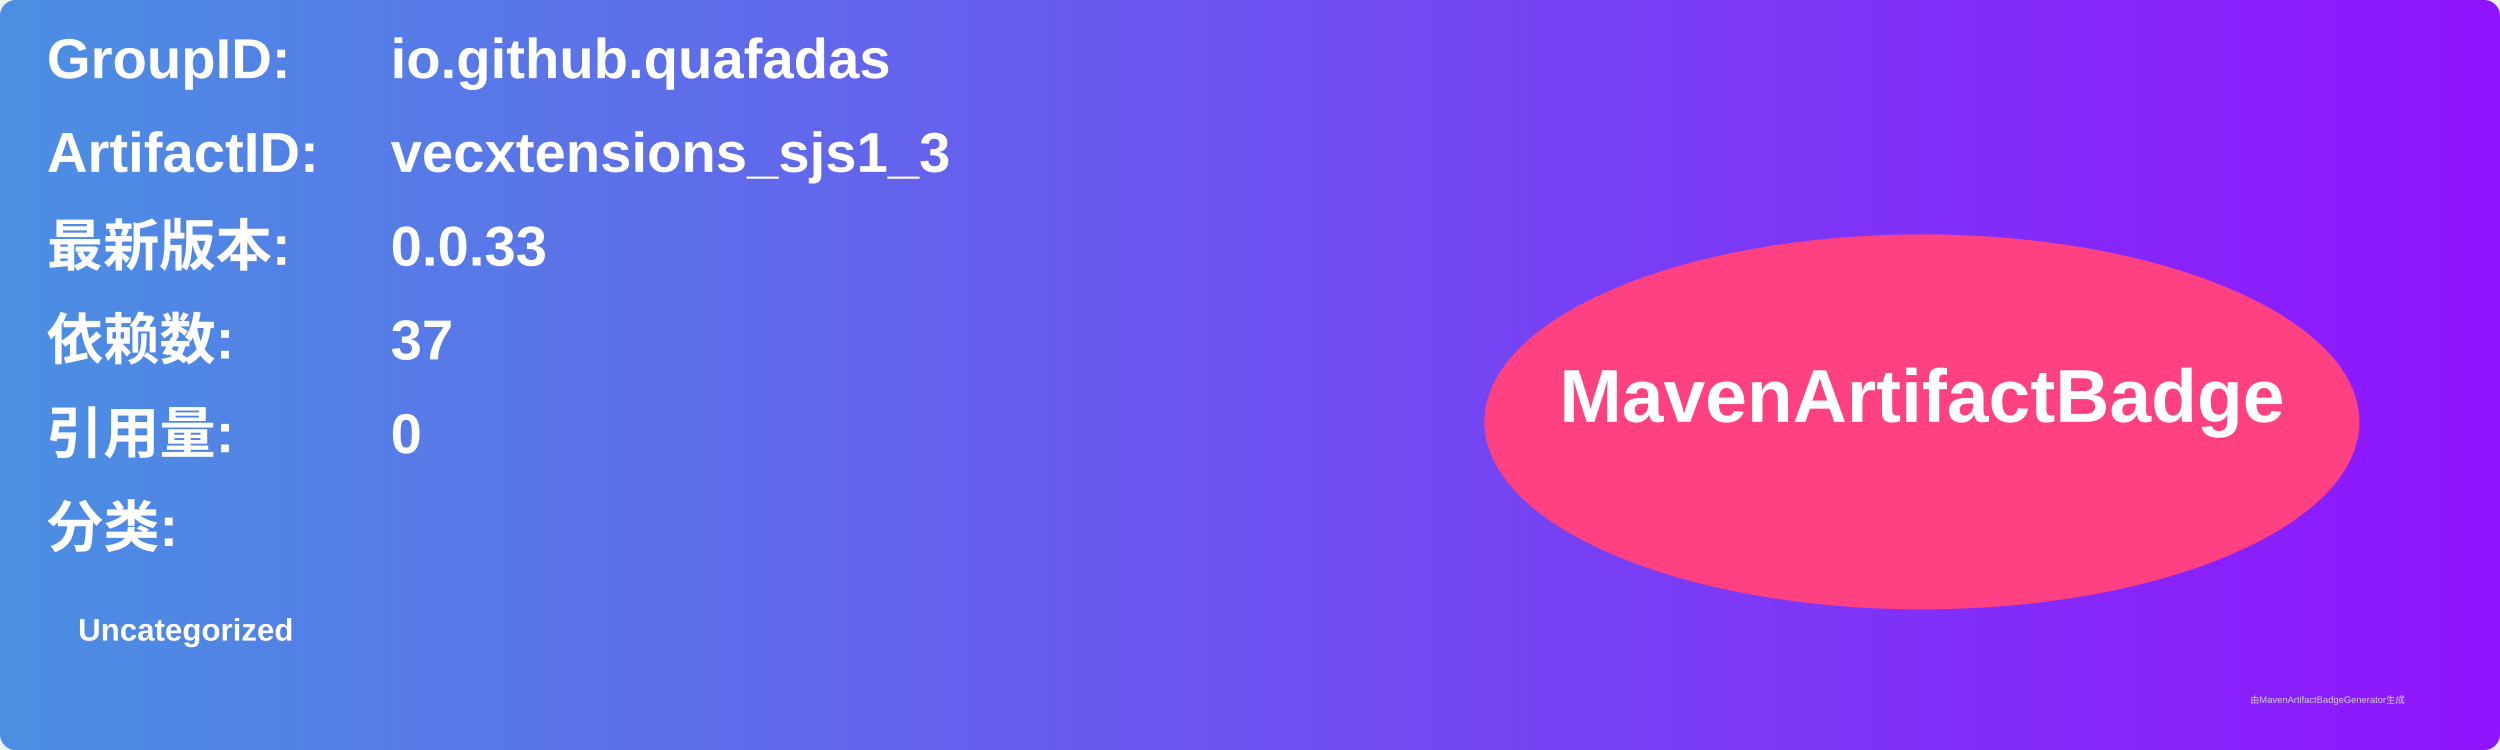
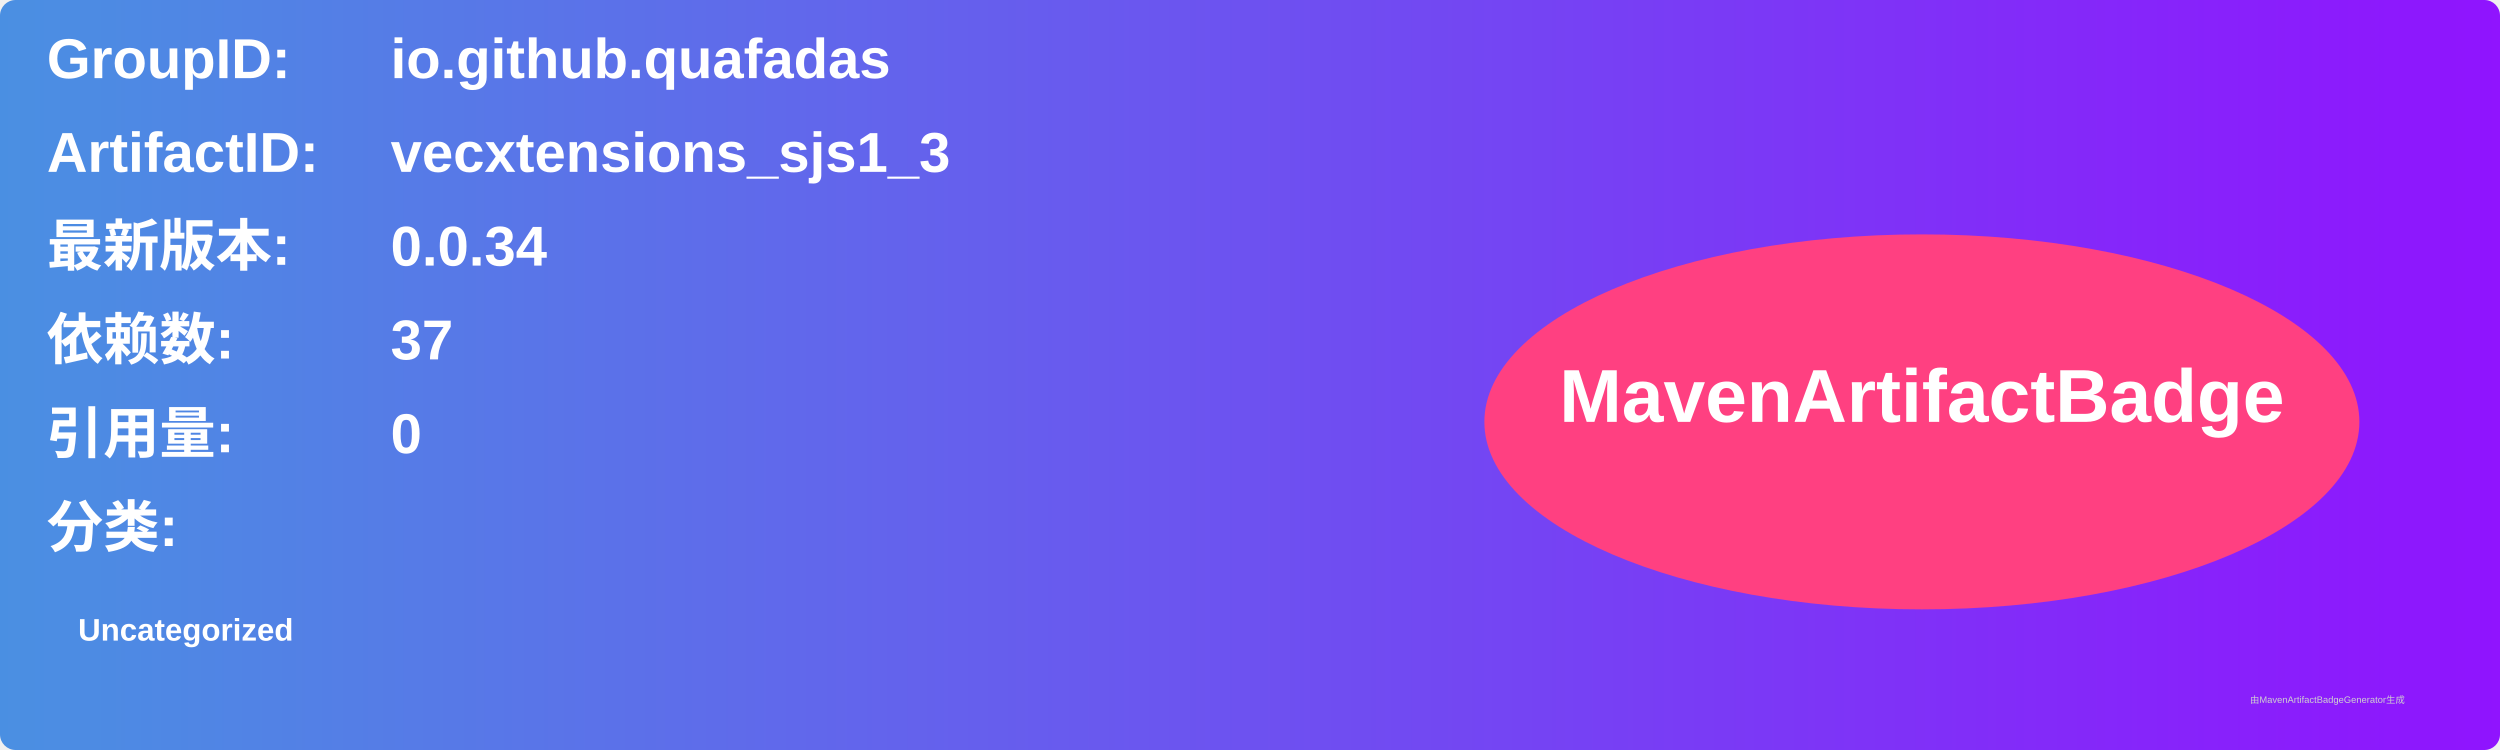
<svg xmlns="http://www.w3.org/2000/svg" width="800" height="240" viewBox="0 0 800 240">
  <linearGradient id="grad" x1="0%" y1="0%" x2="100%" y2="0%">
    <stop offset="0%" stop-color="#4a90e2" />
    <stop offset="100%" stop-color="#9013fe" />
  </linearGradient>
  <rect width="100%" height="100%" rx="5" ry="5" fill="url(#grad)" />
  <g transform="translate(15, 15)">
    <text x="0" y="10" font-family="Arial" font-size="18" fill="white" font-weight="bold" width="260">GroupID:</text>
    <text x="110" y="10" font-family="Arial" font-size="18" fill="white" font-weight="bold" width="460">io.github.quafadas</text>
    <text x="0" y="40" font-family="Arial" font-size="18" fill="white" font-weight="bold" width="260">ArtifactID:</text>
    <text x="110" y="40" font-family="Arial" font-size="18" fill="white" font-weight="bold" width="460">vecxtensions_sjs1_3</text>
    <text x="0" y="70" font-family="Arial" font-size="18" fill="white" font-weight="bold">最新版本:</text>
    <text x="110" y="70" font-family="Arial" font-size="18" fill="white" font-weight="bold">
-       <tspan font-weight="bold">0.0.33</tspan>
+       <tspan font-weight="bold">0.0.34</tspan>
    </text>
    <text x="0" y="100" font-family="Arial" font-size="18" fill="white" font-weight="bold">依赖数: </text>
    <text x="110" y="100" font-family="Arial" font-size="18" fill="white">
      <tspan font-weight="bold">37</tspan>
    </text>
    <text x="0" y="130" font-family="Arial" font-size="18" fill="white" font-weight="bold">引用量: </text>
    <text x="110" y="130" font-family="Arial" font-size="18" fill="white">
      <tspan font-weight="bold">0</tspan>
    </text>
    <text x="0" y="160" font-family="Arial" font-size="18" fill="white" font-weight="bold">分类:</text>
    <text x="10" y="190" font-family="Arial" font-size="10" fill="white">
      <tspan font-weight="bold">Uncategorized</tspan>
    </text>
    <ellipse cx="600" cy="120" rx="140" ry="60" fill="#ff4081" />
    <text x="600" y="120" text-anchor="middle" font-family="Arial" font-size="24" fill="white" font-weight="bold">MavenArtifactBadge</text>
  </g>
  <text x="720" y="225" font-family="Arial" font-size="3" fill="#d0d0d0">由MavenArtifactBadgeGenerator生成</text>
</svg>
